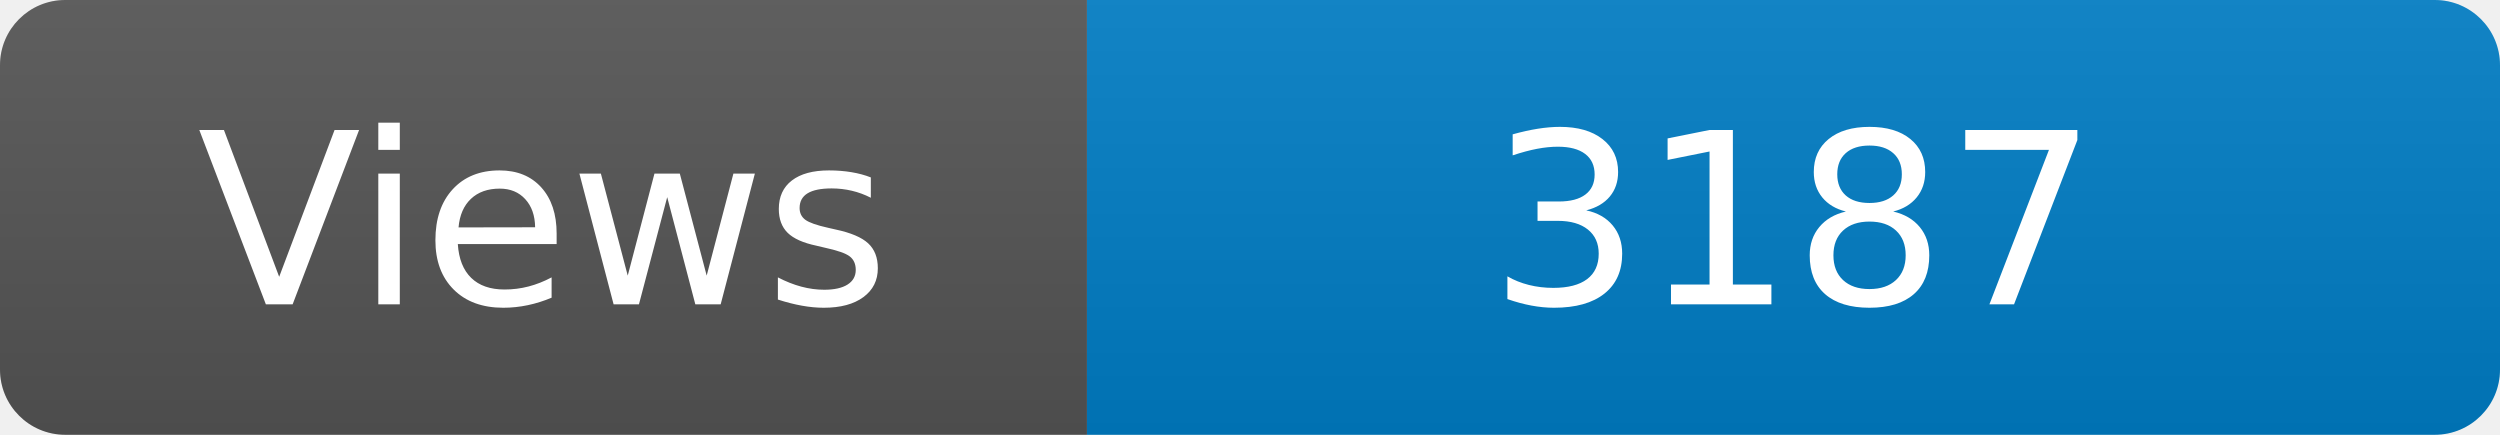
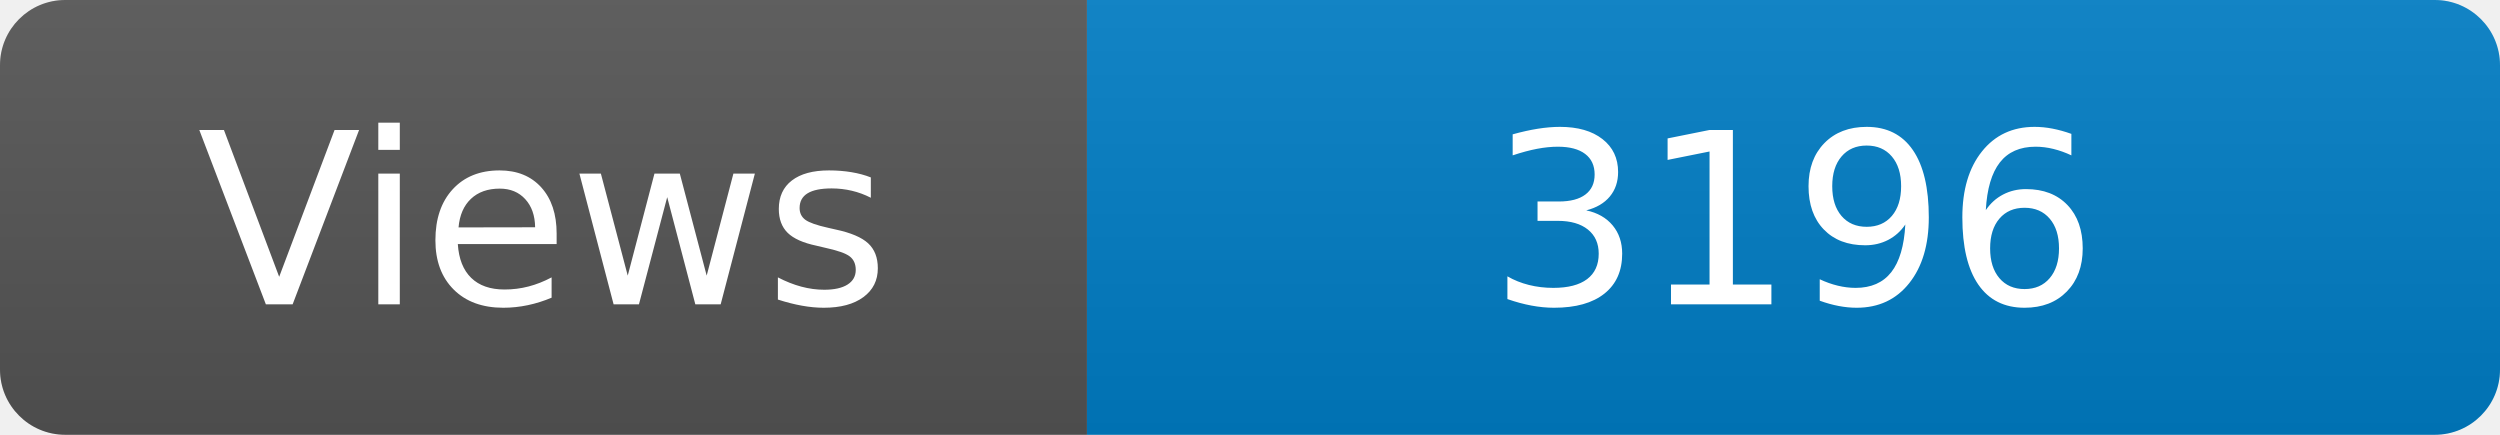
<svg xmlns="http://www.w3.org/2000/svg" width="115" height="20" role="img" aria-label="Maintained?: yes">
  <linearGradient id="s" x2="0" y2="100%">
    <stop offset="0" stop-color="#bbb" stop-opacity=".1" />
    <stop offset="1" stop-opacity=".1" />
  </linearGradient>
  <clipPath id="r">
    <rect width="115" height="20" rx="3" fill="#fff" />
  </clipPath>
  <g clip-path="url(#r)">
    <rect width="50" height="20" fill="#555" />
    <rect x="50" width="160" height="20" fill="#007ec6" />
    <rect width="115" height="20" fill="url(#s)" />
  </g>
  <g fill="#fff" text-anchor="middle" font-family="Verdana,Geneva,DejaVu Sans,sans-serif" font-size="110">
    <text x="250" y="140" transform="scale(.1)" fill="#fff">Views</text>
-     <text x="825" y="140" transform="scale(.1)" fill="#fff">3187</text>
+     <text x="825" y="140" transform="scale(.1)" fill="#fff">3196</text>
  </g>
</svg>
